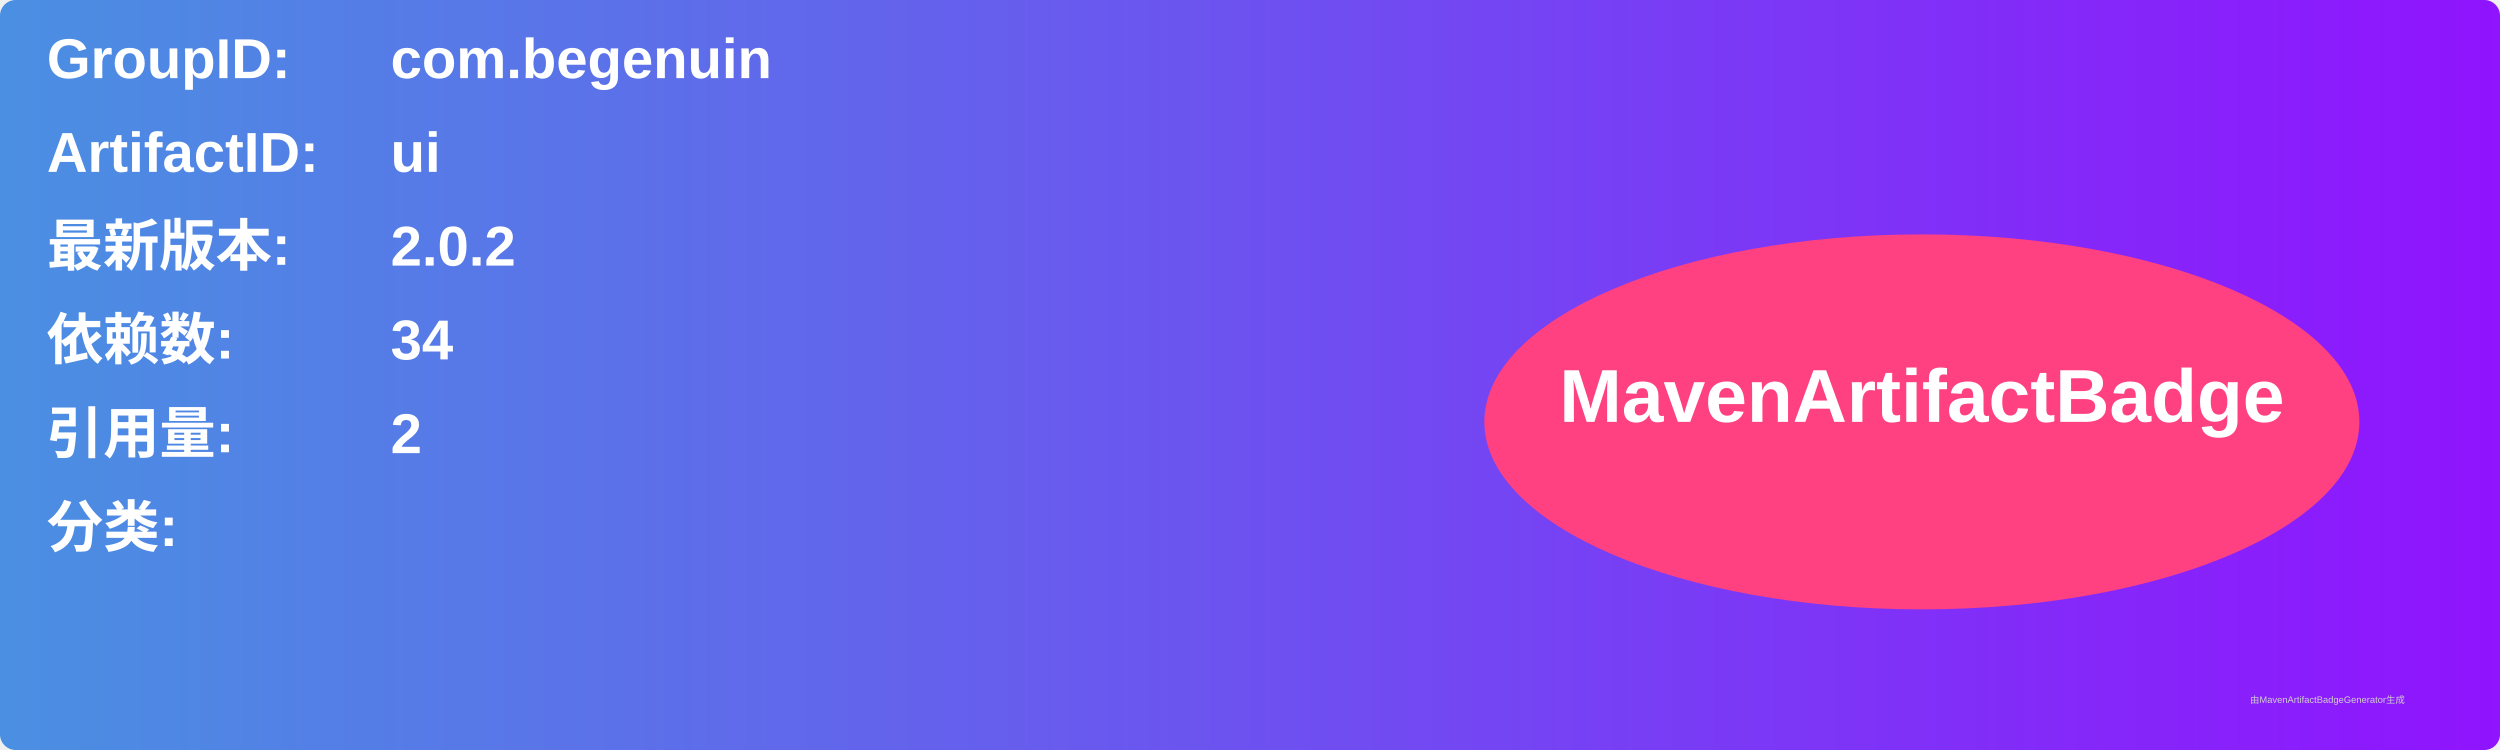
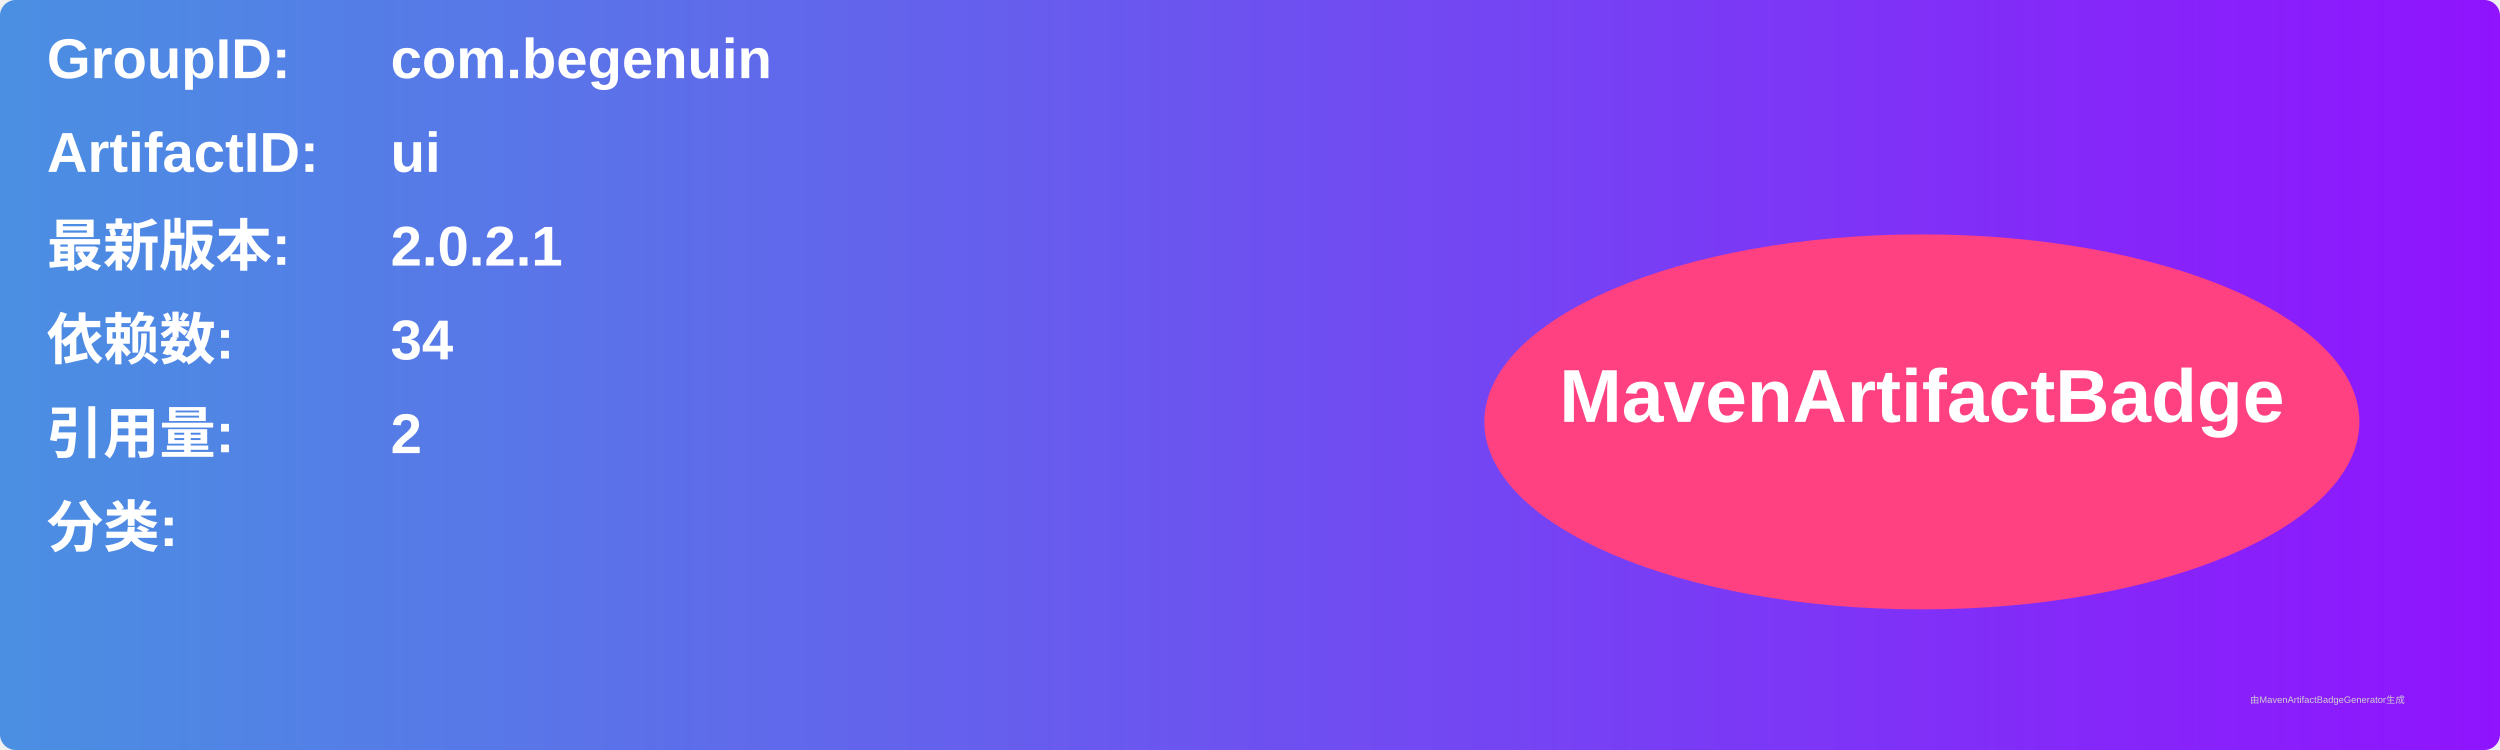
<svg xmlns="http://www.w3.org/2000/svg" width="800" height="240" viewBox="0 0 800 240">
  <linearGradient id="grad" x1="0%" y1="0%" x2="100%" y2="0%">
    <stop offset="0%" stop-color="#4a90e2" />
    <stop offset="100%" stop-color="#9013fe" />
  </linearGradient>
  <rect width="100%" height="100%" rx="5" ry="5" fill="url(#grad)" />
  <g transform="translate(15, 15)">
    <text x="0" y="10" font-family="Arial" font-size="18" fill="white" font-weight="bold" width="260">GroupID:</text>
    <text x="110" y="10" font-family="Arial" font-size="18" fill="white" font-weight="bold" width="460">com.begenuin</text>
    <text x="0" y="40" font-family="Arial" font-size="18" fill="white" font-weight="bold" width="260">ArtifactID:</text>
    <text x="110" y="40" font-family="Arial" font-size="18" fill="white" font-weight="bold" width="460">ui</text>
    <text x="0" y="70" font-family="Arial" font-size="18" fill="white" font-weight="bold">最新版本:</text>
    <text x="110" y="70" font-family="Arial" font-size="18" fill="white" font-weight="bold">
-       <tspan font-weight="bold">2.0.2</tspan>
+       <tspan font-weight="bold">2.0.2.1</tspan>
    </text>
    <text x="0" y="100" font-family="Arial" font-size="18" fill="white" font-weight="bold">依赖数: </text>
    <text x="110" y="100" font-family="Arial" font-size="18" fill="white">
      <tspan font-weight="bold">34</tspan>
    </text>
    <text x="0" y="130" font-family="Arial" font-size="18" fill="white" font-weight="bold">引用量: </text>
    <text x="110" y="130" font-family="Arial" font-size="18" fill="white">
      <tspan font-weight="bold">2</tspan>
    </text>
    <text x="0" y="160" font-family="Arial" font-size="18" fill="white" font-weight="bold">分类:</text>
    <text x="10" y="190" font-family="Arial" font-size="10" fill="white">
      <tspan font-weight="bold" />
    </text>
    <ellipse cx="600" cy="120" rx="140" ry="60" fill="#ff4081" />
    <text x="600" y="120" text-anchor="middle" font-family="Arial" font-size="24" fill="white" font-weight="bold">MavenArtifactBadge</text>
  </g>
  <text x="720" y="225" font-family="Arial" font-size="3" fill="#d0d0d0">由MavenArtifactBadgeGenerator生成</text>
</svg>
